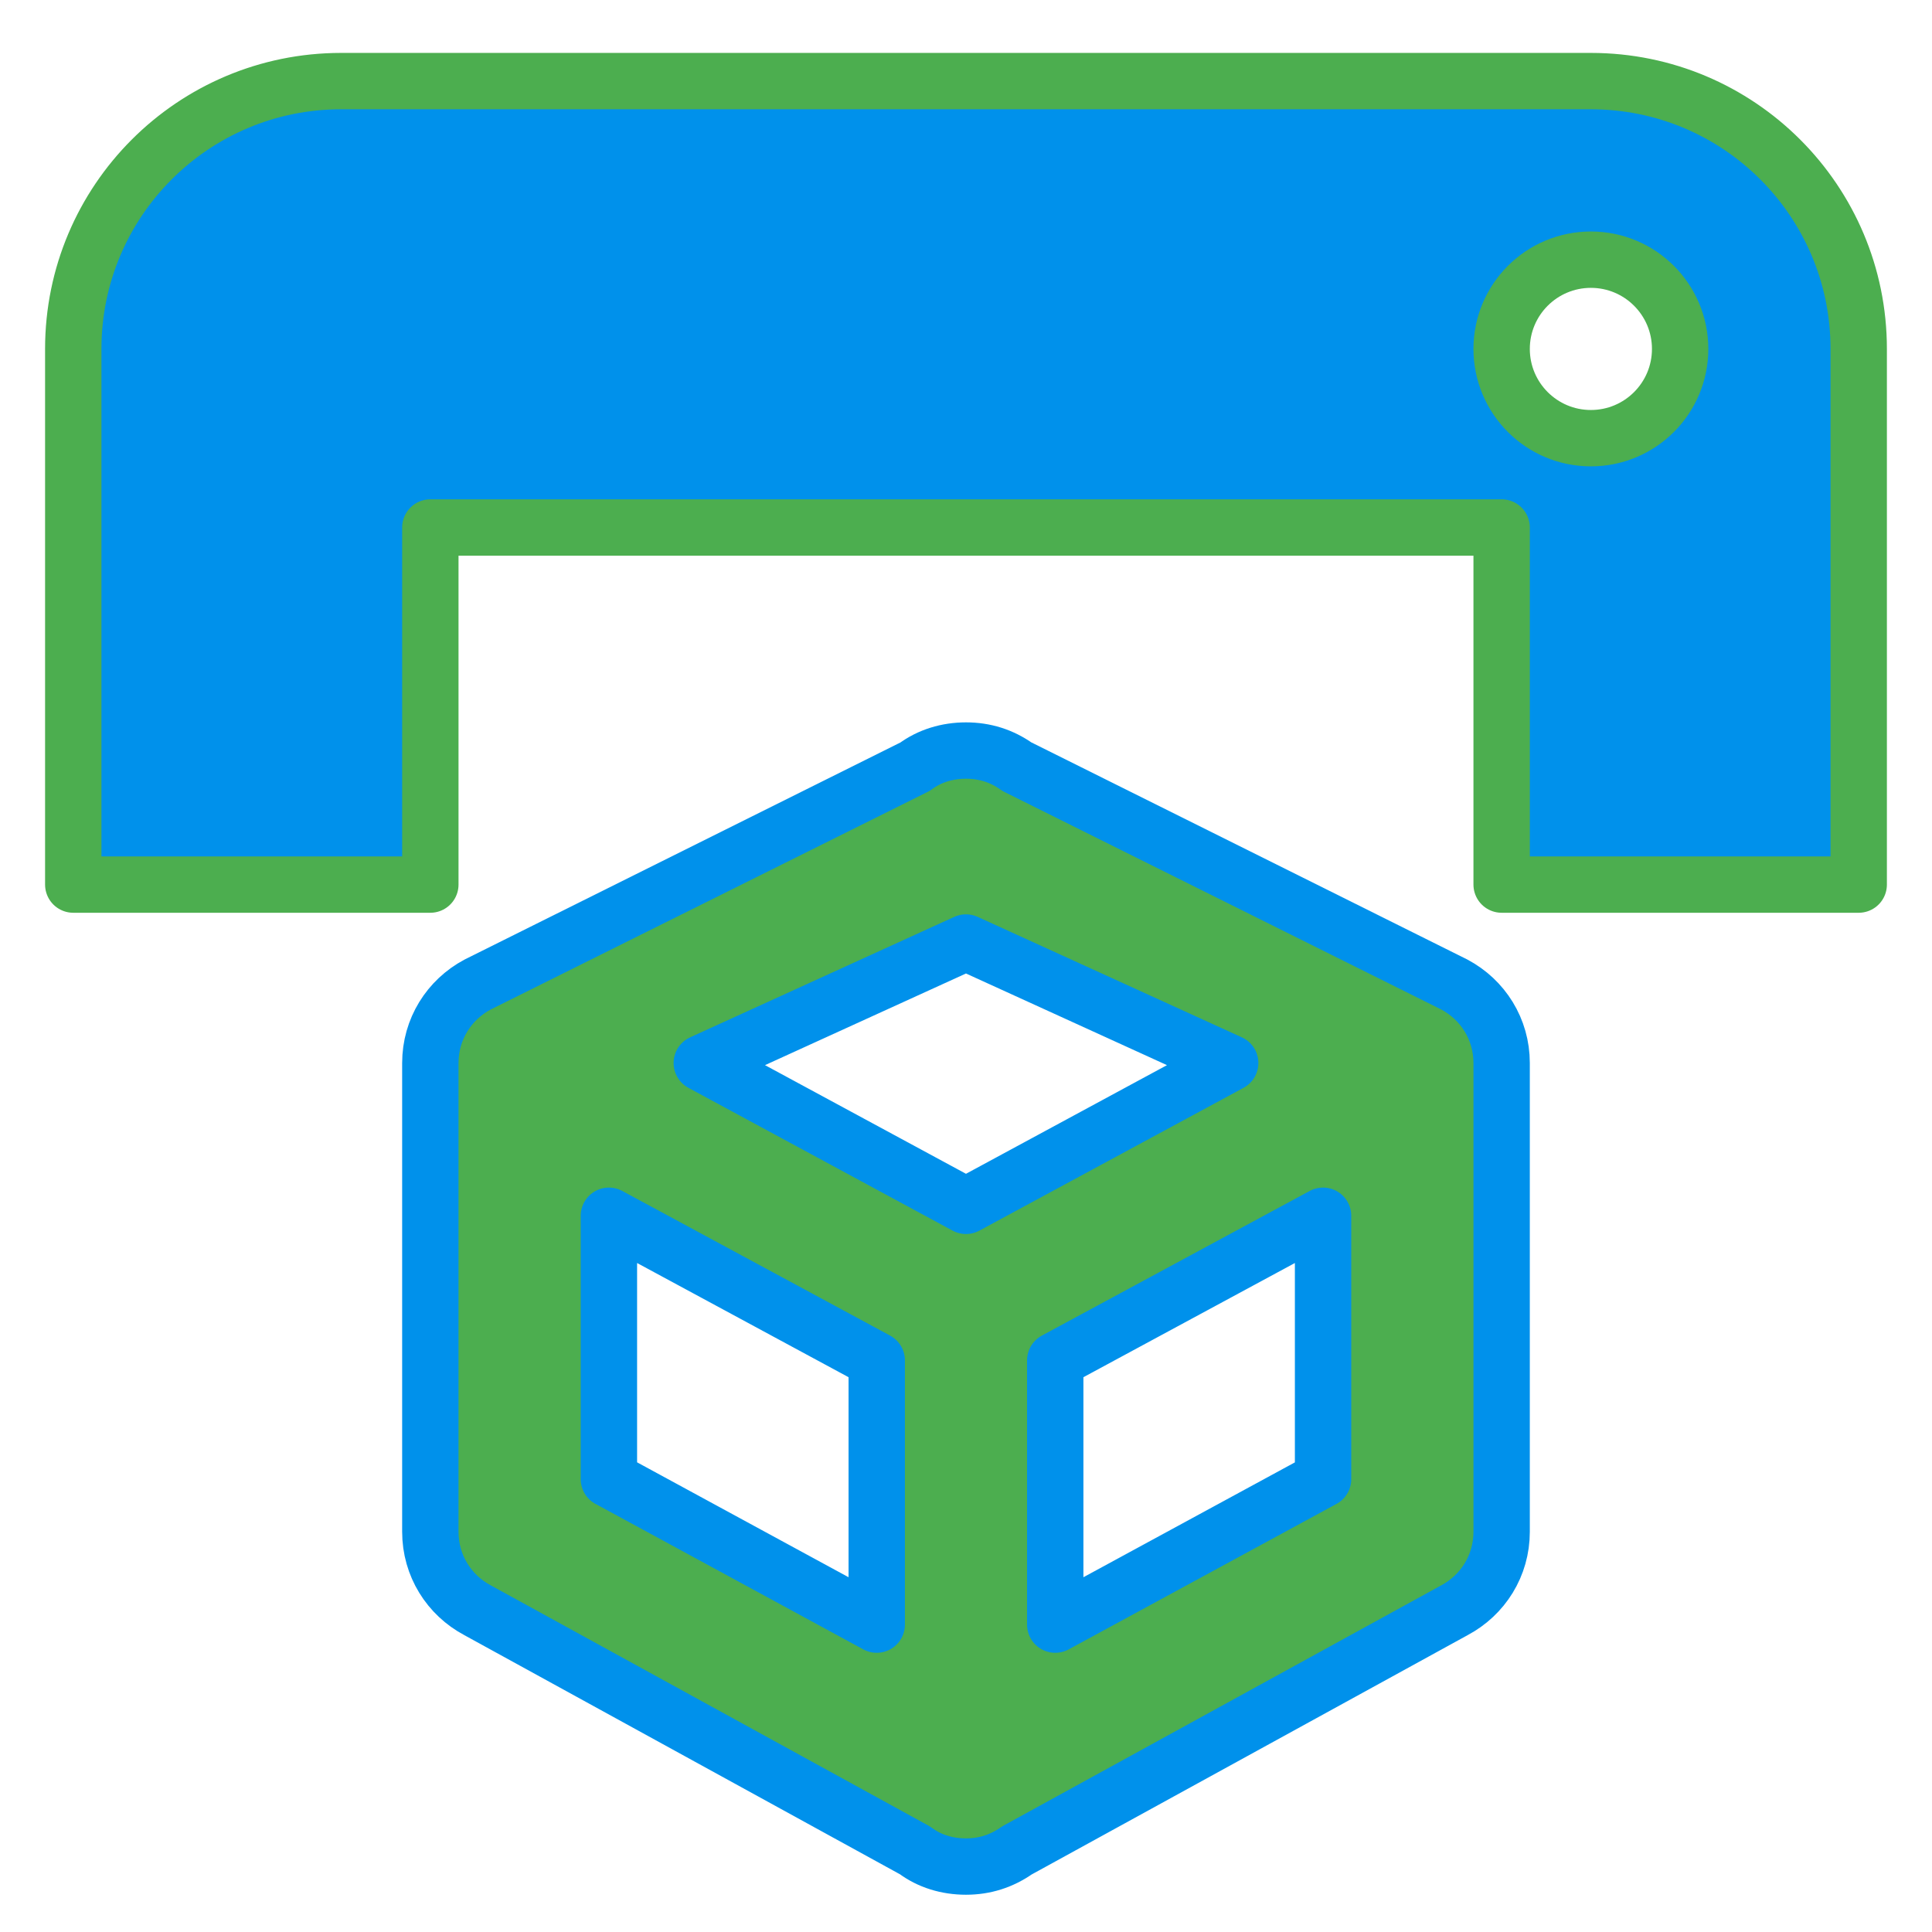
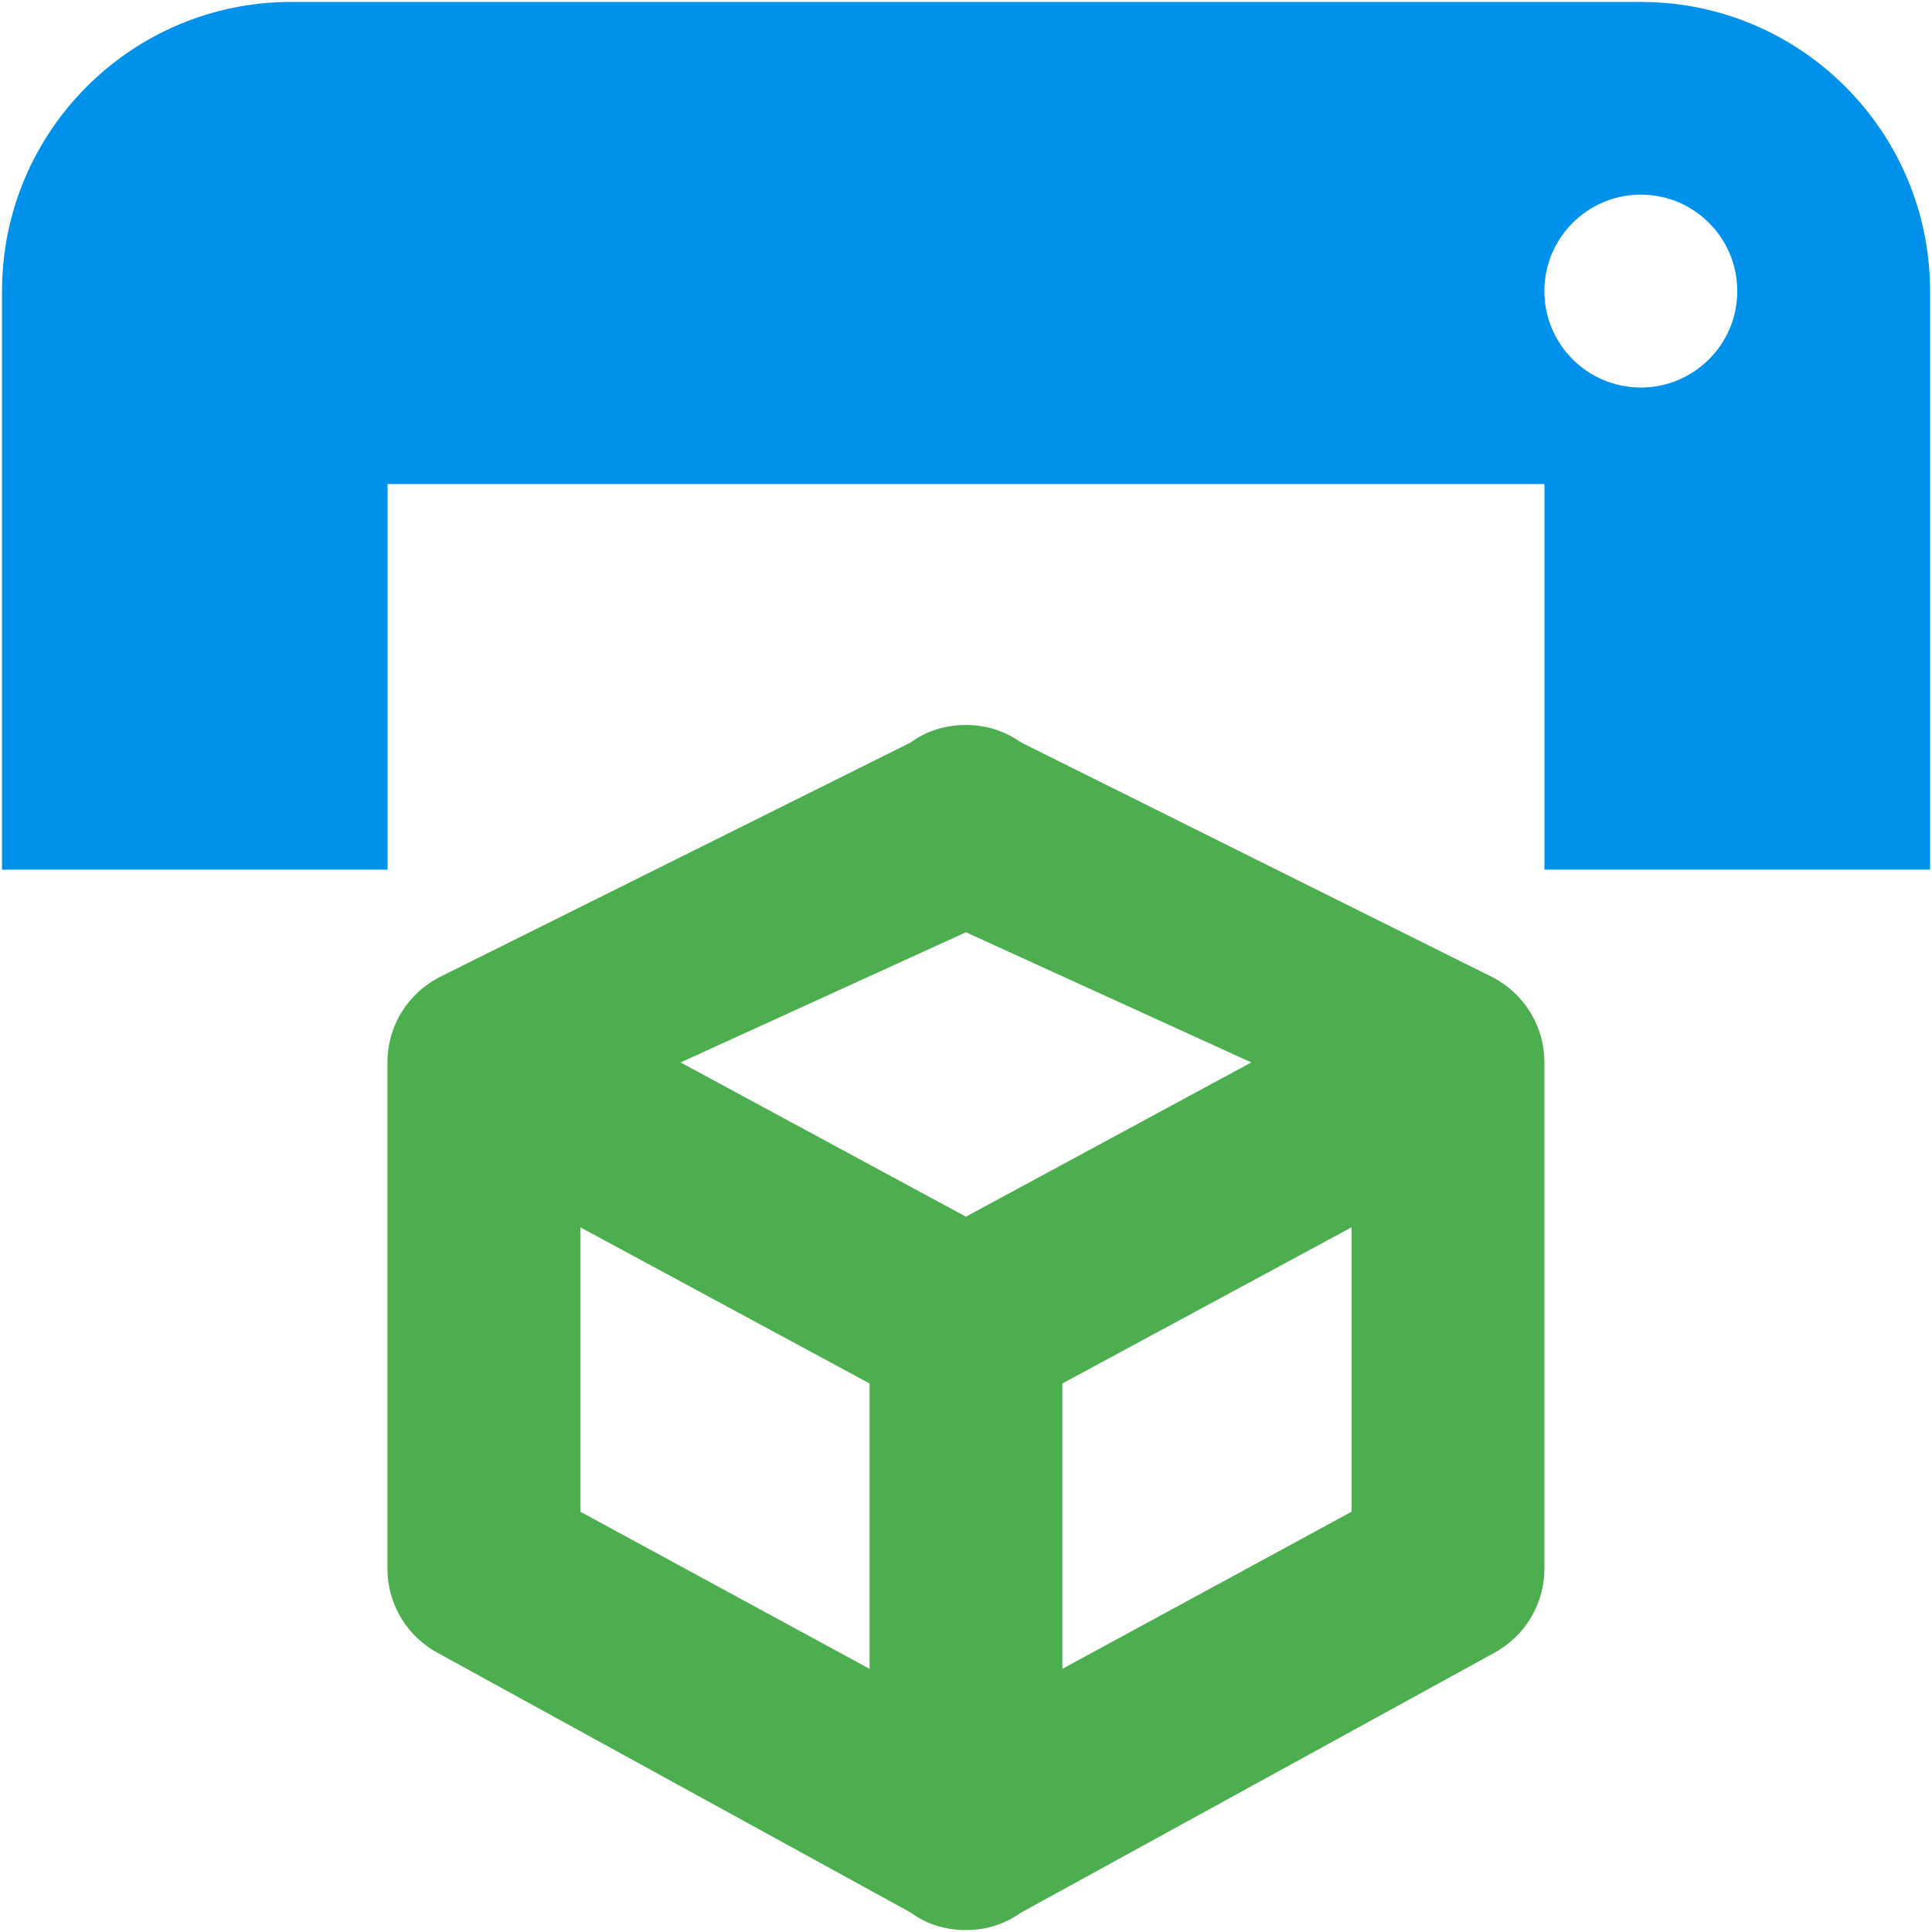
<svg xmlns="http://www.w3.org/2000/svg" version="1.1" viewBox="0 0 24 24">
-   <g transform="matrix(.93482 0 0 .93482 .75486 .85227)" stroke-linecap="round" stroke-linejoin="round" stroke-width=".749">
-     <path d="m20.333 4.911c.655 0 1.186-.531 1.186-1.186s-.531-1.186-1.186-1.186-1.186.531-1.186 1.186.531 1.186 1.186 1.186m0-4.745c1.966 0 3.559 1.593 3.559 3.559v7.118h-4.745v-4.745h-14.236v4.745h-4.745v-7.118c0-1.966 1.593-3.559 3.559-3.559h16.608" fill="#0091eb" stroke="#4cae4f" />
-     <path d="m19.147 19.443c0 .451-.249.842-.629 1.044l-5.813 3.191c-.202.142-.427.214-.676.214s-.486-.071-.676-.214l-5.813-3.191c-.38-.202-.629-.593-.629-1.044v-6.228c0-.451.249-.842.629-1.044l5.813-2.895c.19-.142.427-.214.676-.214s.475.071.676.214l5.813 2.895c.38.202.629.593.629 1.044v6.228m-7.118-7.83-3.511 1.601 3.511 1.898 3.511-1.898-3.511-1.601m-4.745 7.13 3.559 1.934v-3.511l-3.559-1.922v3.5m9.49 0v-3.5l-3.559 1.922v3.511z" fill="#4cae4f" stroke="#0091eb" />
-   </g>
+   <path d="m20.383 4.814c.661 0 1.198-.536 1.198-1.198s-.536-1.198-1.198-1.198-1.198.536-1.198 1.198.536 1.198 1.198 1.198m0-4.79c1.984 0 3.593 1.609 3.593 3.593v7.186h-4.79v-4.79h-14.371v4.79h-4.79v-7.186c0-1.984 1.609-3.593 3.593-3.593h16.766" fill="#0091eb" stroke-width="1.198" />
+   <path d="m19.185 19.485c0 .455-.252.85-.635 1.054l-5.868 3.221c-.204.144-.431.216-.683.216s-.491-.072-.683-.216l-5.868-3.221c-.383-.204-.635-.599-.635-1.054v-6.287c0-.455.252-.85.635-1.054l5.868-2.922c.192-.144.431-.216.683-.216s.479.072.683.216l5.868 2.922c.383.204.635.599.635 1.054v6.287m-7.186-7.904-3.545 1.617 3.545 1.916 3.545-1.916-3.545-1.617m-4.79 7.198 3.593 1.952v-3.545l-3.593-1.94v3.533m9.581 0v-3.533l-3.593 1.94v3.545z" fill="#4cae4f" stroke-width="1.198" />
</svg>
